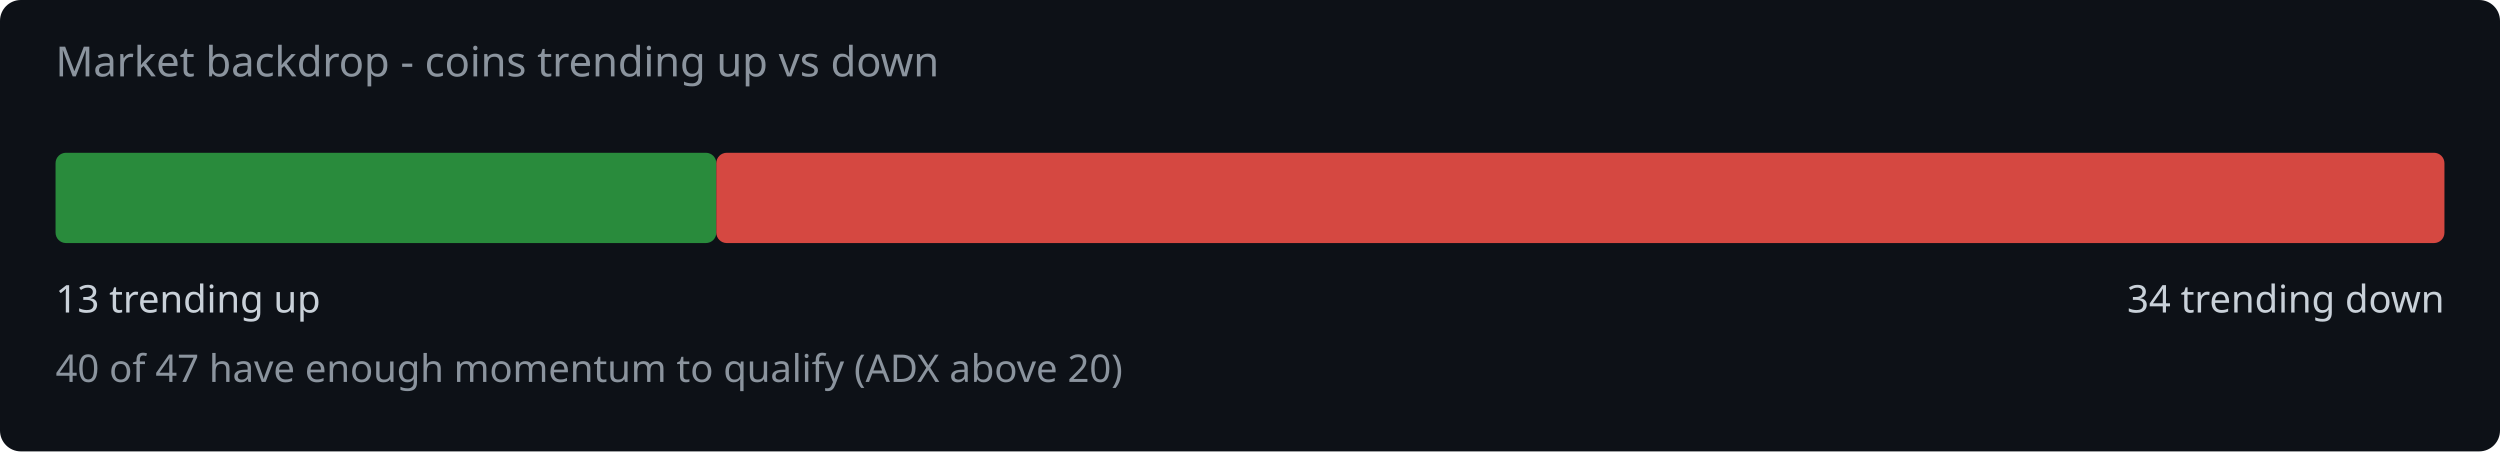
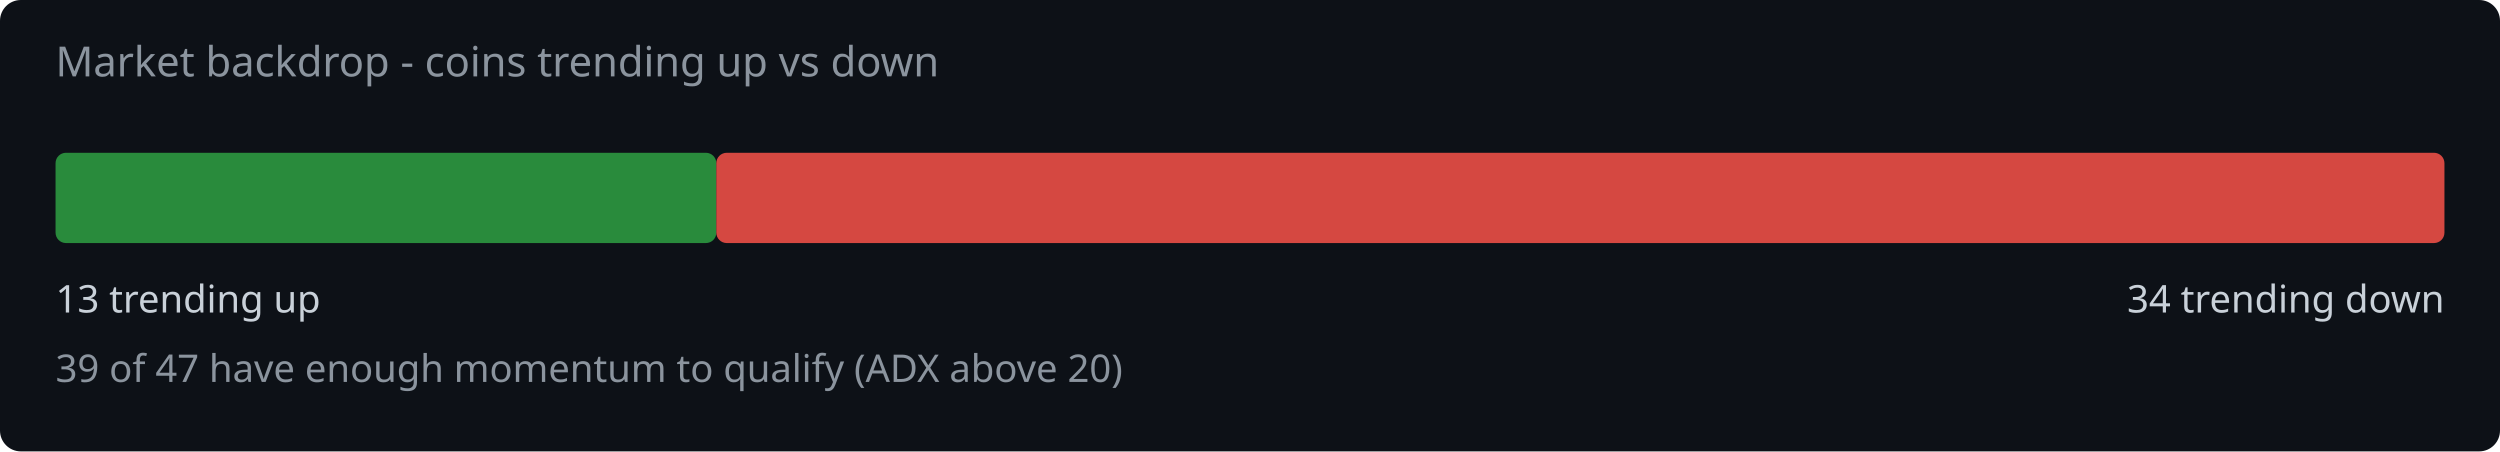
<svg xmlns="http://www.w3.org/2000/svg" width="720" height="130" viewBox="0 0 720 130">
  <rect width="720" height="130" fill="#0d1117" rx="6" />
  <text x="16" y="22" fill="#8b949e" font-family="system-ui,sans-serif" font-size="12">Market backdrop - coins trending up vs down</text>
  <rect x="16" y="44" width="190.3" height="26" rx="3" fill="#2ea043" opacity="0.85" />
  <rect x="206.3" y="44" width="497.7" height="26" rx="3" fill="#f85149" opacity="0.85" />
  <text x="16" y="90" fill="#c9d1d9" font-family="system-ui,sans-serif" font-size="11">13 trending up</text>
  <text x="704" y="90" fill="#c9d1d9" font-family="system-ui,sans-serif" font-size="11" text-anchor="end">34 trending down</text>
-   <text x="16" y="110" fill="#8b949e" font-family="system-ui,sans-serif" font-size="11">40 of 47 have enough momentum to qualify (ADX above 20)</text>
+   <text x="16" y="110" fill="#8b949e" font-family="system-ui,sans-serif" font-size="11">39 of 47 have enough momentum to qualify (ADX above 20)</text>
</svg>
